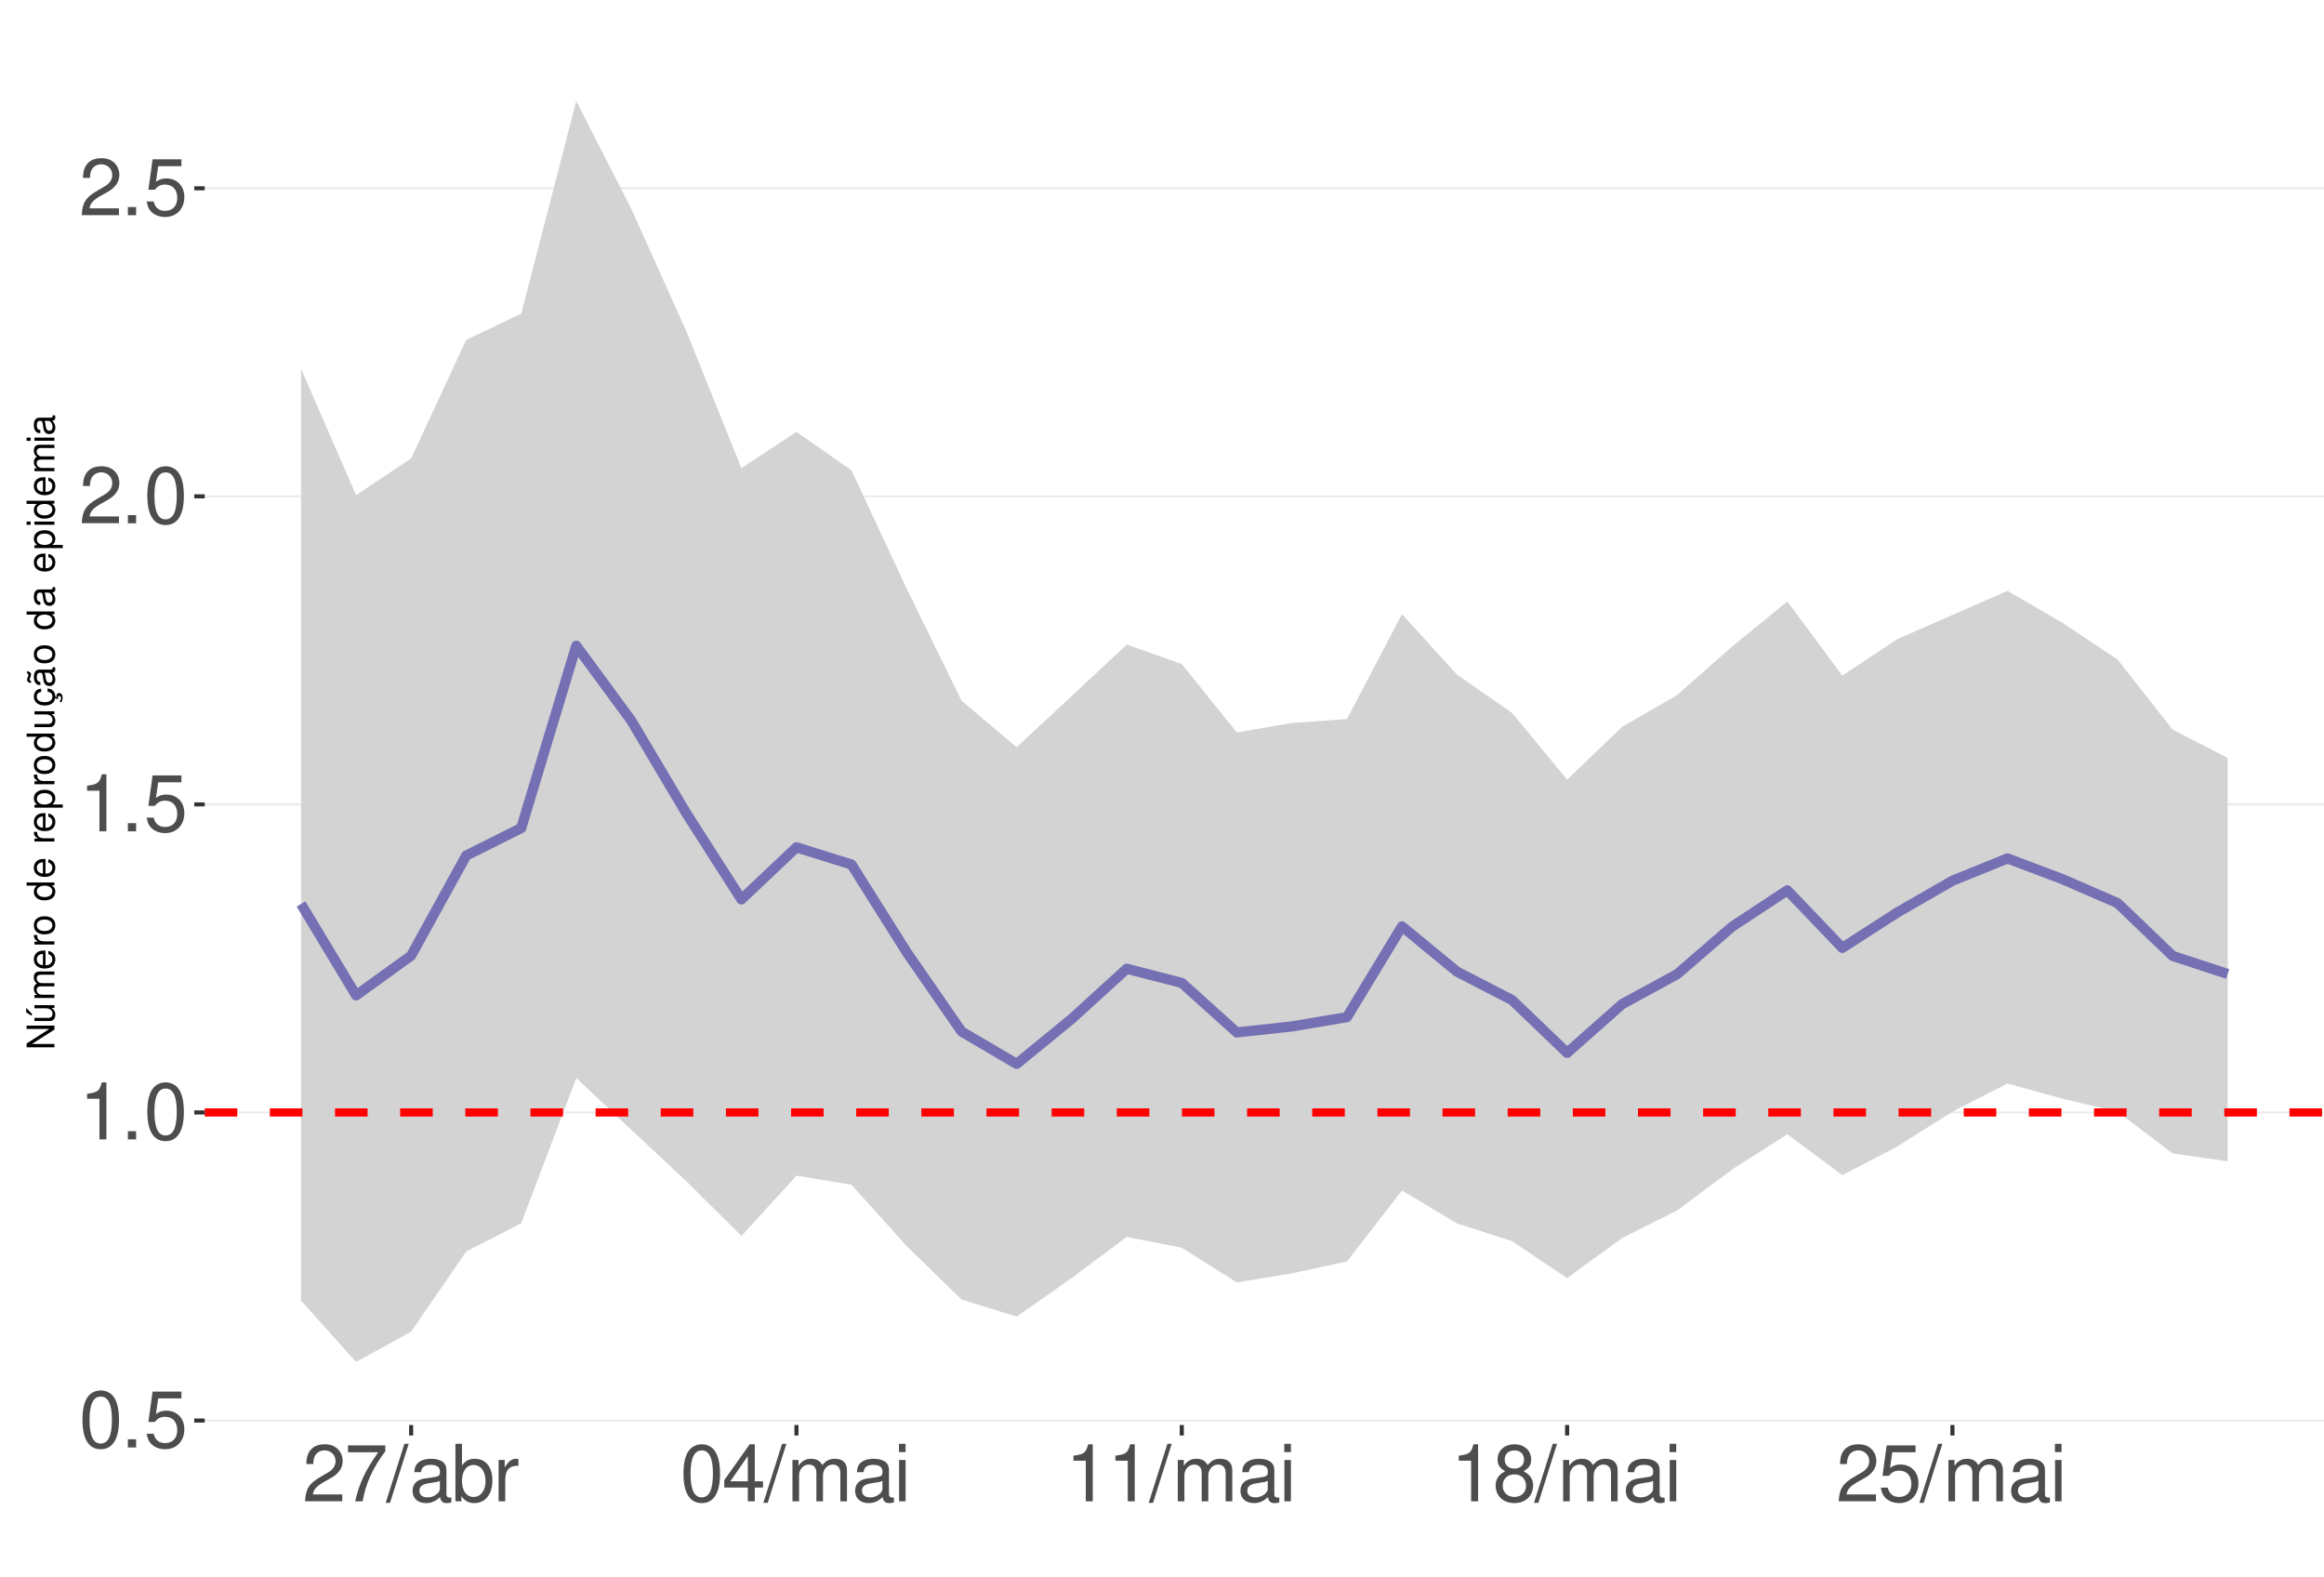
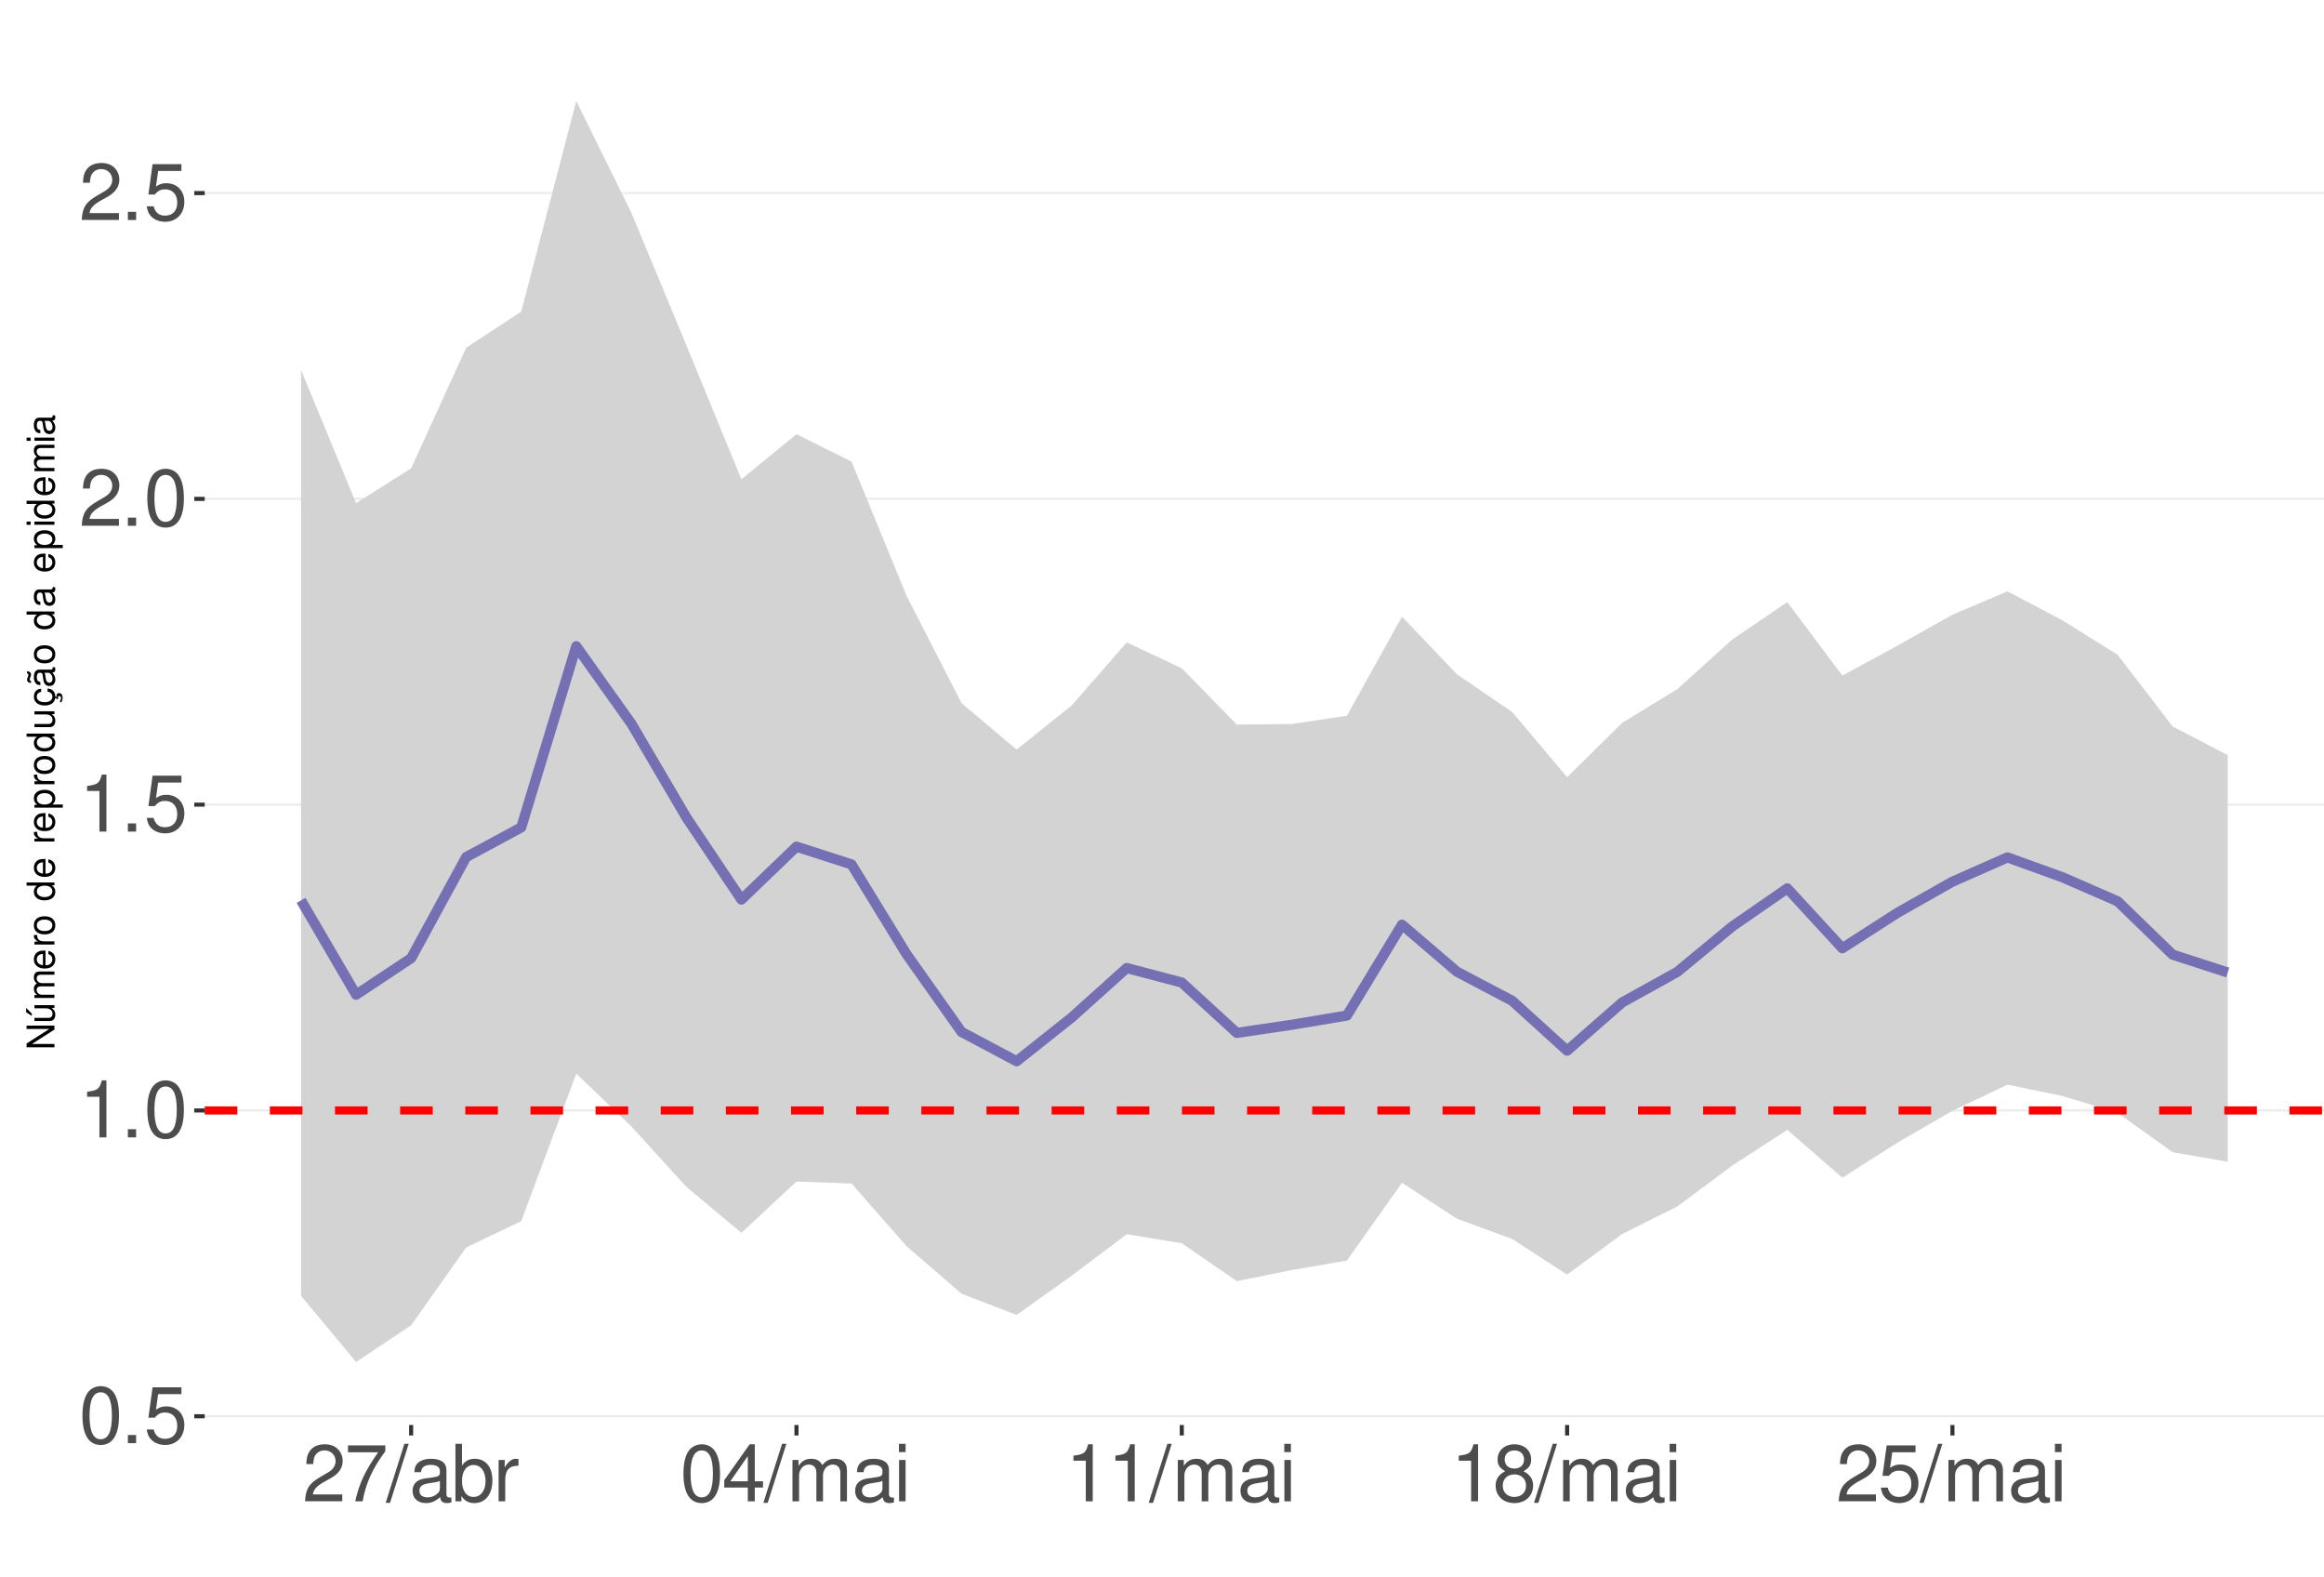
<svg xmlns="http://www.w3.org/2000/svg" xmlns:xlink="http://www.w3.org/1999/xlink" width="609pt" height="413pt" viewBox="0 0 609 413" version="1.1">
  <defs>
    <g>
      <symbol overflow="visible" id="glyph0-0">
        <path style="stroke:none;" d="" />
      </symbol>
      <symbol overflow="visible" id="glyph0-1">
        <path style="stroke:none;" d="M 5.688 -14.938 C 4.312 -14.938 3.078 -14.312 2.312 -13.297 C 1.359 -11.984 0.891 -10 0.891 -7.234 C 0.891 -2.188 2.547 0.469 5.688 0.469 C 8.781 0.469 10.469 -2.188 10.469 -7.109 C 10.469 -10 10.016 -11.938 9.047 -13.297 C 8.281 -14.328 7.062 -14.938 5.688 -14.938 Z M 5.688 -13.328 C 7.641 -13.328 8.609 -11.312 8.609 -7.266 C 8.609 -3.016 7.656 -1.031 5.641 -1.031 C 3.719 -1.031 2.75 -3.094 2.75 -7.203 C 2.75 -11.312 3.719 -13.328 5.688 -13.328 Z M 5.688 -13.328 " />
      </symbol>
      <symbol overflow="visible" id="glyph0-2">
        <path style="stroke:none;" d="M 3.953 -2.141 L 1.797 -2.141 L 1.797 0 L 3.953 0 Z M 3.953 -2.141 " />
      </symbol>
      <symbol overflow="visible" id="glyph0-3">
        <path style="stroke:none;" d="M 9.828 -14.641 L 2.266 -14.641 L 1.172 -6.672 L 2.844 -6.672 C 3.703 -7.688 4.406 -8.031 5.562 -8.031 C 7.516 -8.031 8.734 -6.688 8.734 -4.531 C 8.734 -2.422 7.516 -1.141 5.531 -1.141 C 3.953 -1.141 2.969 -1.938 2.547 -3.594 L 0.719 -3.594 C 0.969 -2.391 1.172 -1.812 1.609 -1.281 C 2.438 -0.172 3.922 0.469 5.578 0.469 C 8.531 0.469 10.594 -1.672 10.594 -4.766 C 10.594 -7.656 8.672 -9.641 5.859 -9.641 C 4.828 -9.641 4 -9.375 3.156 -8.766 L 3.734 -12.844 L 9.828 -12.844 Z M 9.828 -14.641 " />
      </symbol>
      <symbol overflow="visible" id="glyph0-4">
        <path style="stroke:none;" d="M 5.344 -10.641 L 5.344 0 L 7.172 0 L 7.172 -14.938 L 5.969 -14.938 C 5.328 -12.641 4.922 -12.328 2.109 -11.953 L 2.109 -10.641 Z M 5.344 -10.641 " />
      </symbol>
      <symbol overflow="visible" id="glyph0-5">
        <path style="stroke:none;" d="M 10.453 -1.797 L 2.75 -1.797 C 2.938 -3.031 3.594 -3.828 5.391 -4.922 L 7.453 -6.078 C 9.5 -7.203 10.562 -8.734 10.562 -10.578 C 10.562 -11.812 10.062 -12.969 9.188 -13.781 C 8.328 -14.562 7.25 -14.938 5.859 -14.938 C 4 -14.938 2.625 -14.281 1.812 -13 C 1.297 -12.203 1.078 -11.281 1.031 -9.766 L 2.844 -9.766 C 2.906 -10.781 3.031 -11.375 3.281 -11.875 C 3.766 -12.781 4.703 -13.344 5.797 -13.344 C 7.453 -13.344 8.703 -12.141 8.703 -10.531 C 8.703 -9.344 8.016 -8.297 6.719 -7.562 L 4.812 -6.438 C 1.75 -4.688 0.875 -3.281 0.703 -0.016 L 10.453 -0.016 Z M 10.453 -1.797 " />
      </symbol>
      <symbol overflow="visible" id="glyph0-6">
        <path style="stroke:none;" d="M 10.734 -14.641 L 0.953 -14.641 L 0.953 -12.844 L 8.859 -12.844 C 5.375 -7.875 3.953 -4.812 2.844 0 L 4.797 0 C 5.594 -4.688 7.438 -8.719 10.734 -13.109 Z M 10.734 -14.641 " />
      </symbol>
      <symbol overflow="visible" id="glyph0-7">
        <path style="stroke:none;" d="M 4.734 -15.062 L -0.172 0.406 L 0.969 0.406 L 5.859 -15.062 Z M 4.734 -15.062 " />
      </symbol>
      <symbol overflow="visible" id="glyph0-8">
        <path style="stroke:none;" d="M 11.047 -1.016 C 10.859 -0.969 10.781 -0.969 10.672 -0.969 C 10.078 -0.969 9.75 -1.281 9.75 -1.812 L 9.75 -8.188 C 9.75 -10.094 8.344 -11.141 5.688 -11.141 C 4.094 -11.141 2.828 -10.672 2.094 -9.875 C 1.594 -9.312 1.391 -8.703 1.344 -7.625 L 3.078 -7.625 C 3.219 -8.938 4 -9.547 5.625 -9.547 C 7.188 -9.547 8.031 -8.969 8.031 -7.938 L 8.031 -7.484 C 8.016 -6.734 7.641 -6.469 6.234 -6.281 C 3.797 -5.969 3.422 -5.891 2.766 -5.625 C 1.516 -5.078 0.875 -4.125 0.875 -2.734 C 0.875 -0.766 2.234 0.469 4.422 0.469 C 5.781 0.469 6.875 0 8.094 -1.109 C 8.219 0 8.766 0.469 9.875 0.469 C 10.25 0.469 10.469 0.438 11.047 0.297 Z M 8.031 -3.406 C 8.031 -2.828 7.875 -2.484 7.359 -2 C 6.656 -1.359 5.797 -1.031 4.797 -1.031 C 3.453 -1.031 2.672 -1.672 2.672 -2.766 C 2.672 -3.906 3.406 -4.484 5.266 -4.75 C 7.109 -5 7.453 -5.078 8.031 -5.344 Z M 8.031 -3.406 " />
      </symbol>
      <symbol overflow="visible" id="glyph0-9">
        <path style="stroke:none;" d="M 1.109 -15.062 L 1.109 0 L 2.672 0 L 2.672 -1.391 C 3.484 -0.125 4.578 0.469 6.094 0.469 C 8.938 0.469 10.797 -1.859 10.797 -5.453 C 10.797 -8.969 9.047 -11.141 6.172 -11.141 C 4.688 -11.141 3.641 -10.578 2.828 -9.359 L 2.828 -15.062 Z M 5.844 -9.516 C 7.766 -9.516 9 -7.844 9 -5.266 C 9 -2.812 7.719 -1.141 5.844 -1.141 C 4 -1.141 2.828 -2.781 2.828 -5.328 C 2.828 -7.875 4 -9.516 5.844 -9.516 Z M 5.844 -9.516 " />
      </symbol>
      <symbol overflow="visible" id="glyph0-10">
        <path style="stroke:none;" d="M 1.422 -10.828 L 1.422 0 L 3.156 0 L 3.156 -5.625 C 3.188 -8.219 4.25 -9.375 6.625 -9.312 L 6.625 -11.078 C 6.344 -11.109 6.172 -11.141 5.969 -11.141 C 4.859 -11.141 4 -10.469 3.016 -8.859 L 3.016 -10.828 Z M 1.422 -10.828 " />
      </symbol>
      <symbol overflow="visible" id="glyph0-11">
        <path style="stroke:none;" d="M 6.75 -3.609 L 6.75 0 L 8.578 0 L 8.578 -3.609 L 10.734 -3.609 L 10.734 -5.25 L 8.578 -5.25 L 8.578 -14.938 L 7.234 -14.938 L 0.578 -5.531 L 0.578 -3.609 Z M 6.75 -5.25 L 2.172 -5.25 L 6.75 -11.844 Z M 6.75 -5.25 " />
      </symbol>
      <symbol overflow="visible" id="glyph0-12">
        <path style="stroke:none;" d="M 1.453 -10.828 L 1.453 0 L 3.188 0 L 3.188 -6.797 C 3.188 -8.359 4.312 -9.625 5.719 -9.625 C 7 -9.625 7.719 -8.844 7.719 -7.453 L 7.719 0 L 9.453 0 L 9.453 -6.797 C 9.453 -8.359 10.594 -9.625 12 -9.625 C 13.266 -9.625 14 -8.812 14 -7.453 L 14 0 L 15.734 0 L 15.734 -8.125 C 15.734 -10.062 14.625 -11.141 12.594 -11.141 C 11.156 -11.141 10.281 -10.703 9.281 -9.484 C 8.641 -10.641 7.766 -11.141 6.359 -11.141 C 4.922 -11.141 3.953 -10.594 3.031 -9.297 L 3.031 -10.828 Z M 1.453 -10.828 " />
      </symbol>
      <symbol overflow="visible" id="glyph0-13">
        <path style="stroke:none;" d="M 3.094 -10.828 L 1.391 -10.828 L 1.391 0 L 3.094 0 Z M 3.094 -15.062 L 1.359 -15.062 L 1.359 -12.891 L 3.094 -12.891 Z M 3.094 -15.062 " />
      </symbol>
      <symbol overflow="visible" id="glyph0-14">
        <path style="stroke:none;" d="M 8.078 -7.875 C 9.609 -8.797 10.078 -9.547 10.078 -10.953 C 10.078 -13.297 8.281 -14.938 5.688 -14.938 C 3.094 -14.938 1.281 -13.297 1.281 -10.969 C 1.281 -9.547 1.75 -8.812 3.266 -7.875 C 1.594 -7.016 0.766 -5.797 0.766 -4.156 C 0.766 -1.422 2.766 0.469 5.688 0.469 C 8.578 0.469 10.594 -1.422 10.594 -4.156 C 10.594 -5.797 9.766 -7.016 8.078 -7.875 Z M 5.688 -13.328 C 7.234 -13.328 8.219 -12.391 8.219 -10.906 C 8.219 -9.5 7.203 -8.578 5.688 -8.578 C 4.125 -8.578 3.141 -9.5 3.141 -10.953 C 3.141 -12.391 4.125 -13.328 5.688 -13.328 Z M 5.688 -7.047 C 7.5 -7.047 8.734 -5.844 8.734 -4.109 C 8.734 -2.312 7.516 -1.141 5.641 -1.141 C 3.859 -1.141 2.625 -2.359 2.625 -4.094 C 2.625 -5.859 3.844 -7.047 5.688 -7.047 Z M 5.688 -7.047 " />
      </symbol>
      <symbol overflow="visible" id="glyph1-0">
        <path style="stroke:none;" d="" />
      </symbol>
      <symbol overflow="visible" id="glyph1-1">
        <path style="stroke:none;" d="M -7.297 -6.453 L -7.297 -5.578 L -1.328 -5.578 L -7.297 -1.766 L -7.297 -0.766 L 0 -0.766 L 0 -1.641 L -5.906 -1.641 L 0 -5.406 L 0 -6.453 Z M -7.297 -6.453 " />
      </symbol>
      <symbol overflow="visible" id="glyph1-2">
        <path style="stroke:none;" d="M 0 -4.812 L -5.234 -4.812 L -5.234 -3.984 L -2.266 -3.984 C -1.203 -3.984 -0.5 -3.438 -0.5 -2.562 C -0.5 -1.906 -0.906 -1.484 -1.531 -1.484 L -5.234 -1.484 L -5.234 -0.656 L -1.203 -0.656 C -0.328 -0.656 0.234 -1.297 0.234 -2.312 C 0.234 -3.094 -0.047 -3.578 -0.734 -4.062 L 0 -4.062 Z M -7.406 -2.953 L -5.922 -2 L -5.922 -2.594 L -7.406 -4.094 Z M -7.406 -2.953 " />
      </symbol>
      <symbol overflow="visible" id="glyph1-3">
        <path style="stroke:none;" d="M -5.234 -0.703 L 0 -0.703 L 0 -1.547 L -3.297 -1.547 C -4.047 -1.547 -4.656 -2.094 -4.656 -2.766 C -4.656 -3.391 -4.281 -3.734 -3.609 -3.734 L 0 -3.734 L 0 -4.578 L -3.297 -4.578 C -4.047 -4.578 -4.656 -5.125 -4.656 -5.812 C -4.656 -6.422 -4.266 -6.781 -3.609 -6.781 L 0 -6.781 L 0 -7.625 L -3.938 -7.625 C -4.875 -7.625 -5.391 -7.078 -5.391 -6.094 C -5.391 -5.406 -5.188 -4.984 -4.594 -4.484 C -5.156 -4.188 -5.391 -3.766 -5.391 -3.078 C -5.391 -2.375 -5.125 -1.906 -4.5 -1.469 L -5.234 -1.469 Z M -5.234 -0.703 " />
      </symbol>
      <symbol overflow="visible" id="glyph1-4">
        <path style="stroke:none;" d="M -2.344 -5.125 C -3.141 -5.125 -3.625 -5.062 -4.016 -4.922 C -4.875 -4.578 -5.391 -3.781 -5.391 -2.797 C -5.391 -1.344 -4.281 -0.406 -2.547 -0.406 C -0.812 -0.406 0.234 -1.297 0.234 -2.781 C 0.234 -3.984 -0.453 -4.812 -1.594 -5.016 L -1.594 -4.188 C -0.906 -3.953 -0.547 -3.484 -0.547 -2.812 C -0.547 -2.281 -0.781 -1.828 -1.219 -1.547 C -1.516 -1.344 -1.812 -1.281 -2.344 -1.266 Z M -3.016 -1.297 C -3.984 -1.359 -4.625 -1.953 -4.625 -2.797 C -4.625 -3.641 -3.953 -4.234 -3.016 -4.234 Z M -3.016 -1.297 " />
      </symbol>
      <symbol overflow="visible" id="glyph1-5">
        <path style="stroke:none;" d="M -5.234 -0.688 L 0 -0.688 L 0 -1.531 L -2.719 -1.531 C -3.984 -1.547 -4.547 -2.062 -4.516 -3.203 L -5.359 -3.203 C -5.375 -3.062 -5.391 -2.984 -5.391 -2.891 C -5.391 -2.344 -5.062 -1.938 -4.297 -1.453 L -5.234 -1.453 Z M -5.234 -0.688 " />
      </symbol>
      <symbol overflow="visible" id="glyph1-6">
        <path style="stroke:none;" d="M -5.391 -2.719 C -5.391 -1.234 -4.344 -0.359 -2.578 -0.359 C -0.812 -0.359 0.234 -1.234 0.234 -2.734 C 0.234 -4.203 -0.812 -5.094 -2.547 -5.094 C -4.359 -5.094 -5.391 -4.234 -5.391 -2.719 Z M -4.625 -2.734 C -4.625 -3.672 -3.844 -4.234 -2.547 -4.234 C -1.312 -4.234 -0.547 -3.656 -0.547 -2.734 C -0.547 -1.797 -1.312 -1.234 -2.578 -1.234 C -3.844 -1.234 -4.625 -1.797 -4.625 -2.734 Z M -4.625 -2.734 " />
      </symbol>
      <symbol overflow="visible" id="glyph1-7">
        <path style="stroke:none;" d="" />
      </symbol>
      <symbol overflow="visible" id="glyph1-8">
        <path style="stroke:none;" d="M -7.297 -4.953 L -7.297 -4.125 L -4.578 -4.125 C -5.109 -3.766 -5.391 -3.203 -5.391 -2.516 C -5.391 -1.156 -4.297 -0.266 -2.625 -0.266 C -0.859 -0.266 0.234 -1.125 0.234 -2.547 C 0.234 -3.266 -0.047 -3.766 -0.688 -4.203 L 0 -4.203 L 0 -4.953 Z M -4.609 -2.656 C -4.609 -3.547 -3.812 -4.125 -2.562 -4.125 C -1.344 -4.125 -0.547 -3.547 -0.547 -2.656 C -0.547 -1.734 -1.359 -1.125 -2.578 -1.125 C -3.797 -1.125 -4.609 -1.734 -4.609 -2.656 Z M -4.609 -2.656 " />
      </symbol>
      <symbol overflow="visible" id="glyph1-9">
        <path style="stroke:none;" d="M 2.188 -0.547 L 2.188 -1.375 L -0.547 -1.375 C -0.016 -1.812 0.234 -2.312 0.234 -2.984 C 0.234 -4.344 -0.859 -5.234 -2.531 -5.234 C -4.297 -5.234 -5.391 -4.375 -5.391 -2.984 C -5.391 -2.266 -5.062 -1.703 -4.453 -1.312 L -5.234 -1.312 L -5.234 -0.547 Z M -4.609 -2.844 C -4.609 -3.766 -3.797 -4.359 -2.547 -4.359 C -1.359 -4.359 -0.547 -3.75 -0.547 -2.844 C -0.547 -1.953 -1.344 -1.375 -2.578 -1.375 C -3.812 -1.375 -4.609 -1.953 -4.609 -2.844 Z M -4.609 -2.844 " />
      </symbol>
      <symbol overflow="visible" id="glyph1-10">
        <path style="stroke:none;" d="M 0 -4.812 L -5.234 -4.812 L -5.234 -3.984 L -2.266 -3.984 C -1.203 -3.984 -0.5 -3.438 -0.5 -2.562 C -0.5 -1.906 -0.906 -1.484 -1.531 -1.484 L -5.234 -1.484 L -5.234 -0.656 L -1.203 -0.656 C -0.328 -0.656 0.234 -1.297 0.234 -2.312 C 0.234 -3.094 -0.047 -3.578 -0.734 -4.062 L 0 -4.062 Z M 0 -4.812 " />
      </symbol>
      <symbol overflow="visible" id="glyph1-11">
        <path style="stroke:none;" d="M 0.234 -2.641 C 0.234 -3.875 -0.547 -4.703 -1.797 -4.766 L -1.797 -3.938 C -0.953 -3.797 -0.531 -3.359 -0.531 -2.656 C -0.531 -1.734 -1.281 -1.188 -2.516 -1.188 C -3.844 -1.188 -4.625 -1.719 -4.625 -2.625 C -4.625 -3.328 -4.203 -3.766 -3.484 -3.875 L -3.484 -4.703 C -3.984 -4.672 -4.312 -4.562 -4.609 -4.359 C -5.094 -4 -5.391 -3.375 -5.391 -2.641 C -5.391 -1.219 -4.266 -0.312 -2.531 -0.312 C -1.469 -0.312 -0.625 -0.672 -0.156 -1.312 C 0.047 -1.594 0.125 -1.812 0.203 -2.25 L 0.922 -1.938 L 0.984 -2.062 C 0.938 -2.188 0.906 -2.25 0.906 -2.375 C 0.906 -2.656 1.047 -2.828 1.281 -2.828 C 1.547 -2.828 1.734 -2.594 1.734 -2.297 C 1.734 -2.031 1.672 -1.844 1.438 -1.406 L 1.406 -1.312 L 1.812 -1.094 C 2.078 -1.75 2.141 -1.953 2.141 -2.344 C 2.141 -3.109 1.781 -3.578 1.203 -3.578 C 0.781 -3.578 0.547 -3.297 0.547 -2.797 C 0.547 -2.703 0.547 -2.641 0.562 -2.516 Z M 0.234 -2.641 " />
      </symbol>
      <symbol overflow="visible" id="glyph1-12">
        <path style="stroke:none;" d="M -0.484 -5.344 C -0.469 -5.266 -0.469 -5.219 -0.469 -5.172 C -0.469 -4.875 -0.625 -4.719 -0.875 -4.719 L -3.953 -4.719 C -4.891 -4.719 -5.391 -4.047 -5.391 -2.75 C -5.391 -1.984 -5.172 -1.375 -4.781 -1.016 C -4.516 -0.766 -4.203 -0.672 -3.688 -0.656 L -3.688 -1.484 C -4.328 -1.562 -4.625 -1.938 -4.625 -2.719 C -4.625 -3.484 -4.344 -3.891 -3.844 -3.891 L -3.625 -3.891 C -3.266 -3.875 -3.125 -3.703 -3.047 -3.016 C -2.891 -1.844 -2.844 -1.656 -2.719 -1.344 C -2.453 -0.734 -2 -0.422 -1.312 -0.422 C -0.375 -0.422 0.234 -1.078 0.234 -2.141 C 0.234 -2.797 0 -3.328 -0.547 -3.922 C 0 -3.984 0.234 -4.234 0.234 -4.781 C 0.234 -4.953 0.203 -5.062 0.141 -5.344 Z M -1.656 -3.891 C -1.375 -3.891 -1.203 -3.812 -0.969 -3.562 C -0.656 -3.219 -0.5 -2.812 -0.5 -2.312 C -0.5 -1.672 -0.812 -1.297 -1.344 -1.297 C -1.891 -1.297 -2.172 -1.656 -2.297 -2.547 C -2.422 -3.438 -2.453 -3.609 -2.594 -3.891 Z M -7.172 -3.75 C -6.922 -3.672 -6.812 -3.547 -6.812 -3.375 C -6.812 -3.25 -6.875 -2.984 -6.984 -2.734 C -7.156 -2.312 -7.172 -2.25 -7.172 -2.047 C -7.172 -1.594 -6.797 -1.297 -6.141 -1.188 L -6.141 -1.766 C -6.375 -1.812 -6.5 -1.938 -6.5 -2.094 C -6.5 -2.203 -6.469 -2.344 -6.375 -2.578 C -6.156 -3.156 -6.125 -3.234 -6.125 -3.438 C -6.125 -3.922 -6.484 -4.219 -7.172 -4.312 Z M -7.172 -3.75 " />
      </symbol>
      <symbol overflow="visible" id="glyph1-13">
        <path style="stroke:none;" d="M -0.484 -5.344 C -0.469 -5.266 -0.469 -5.219 -0.469 -5.172 C -0.469 -4.875 -0.625 -4.719 -0.875 -4.719 L -3.953 -4.719 C -4.891 -4.719 -5.391 -4.047 -5.391 -2.75 C -5.391 -1.984 -5.172 -1.375 -4.781 -1.016 C -4.516 -0.766 -4.203 -0.672 -3.688 -0.656 L -3.688 -1.484 C -4.328 -1.562 -4.625 -1.938 -4.625 -2.719 C -4.625 -3.484 -4.344 -3.891 -3.844 -3.891 L -3.625 -3.891 C -3.266 -3.875 -3.125 -3.703 -3.047 -3.016 C -2.891 -1.844 -2.844 -1.656 -2.719 -1.344 C -2.453 -0.734 -2 -0.422 -1.312 -0.422 C -0.375 -0.422 0.234 -1.078 0.234 -2.141 C 0.234 -2.797 0 -3.328 -0.547 -3.922 C 0 -3.984 0.234 -4.234 0.234 -4.781 C 0.234 -4.953 0.203 -5.062 0.141 -5.344 Z M -1.656 -3.891 C -1.375 -3.891 -1.203 -3.812 -0.969 -3.562 C -0.656 -3.219 -0.5 -2.812 -0.5 -2.312 C -0.5 -1.672 -0.812 -1.297 -1.344 -1.297 C -1.891 -1.297 -2.172 -1.656 -2.297 -2.547 C -2.422 -3.438 -2.453 -3.609 -2.594 -3.891 Z M -1.656 -3.891 " />
      </symbol>
      <symbol overflow="visible" id="glyph1-14">
        <path style="stroke:none;" d="M -5.234 -1.5 L -5.234 -0.672 L 0 -0.672 L 0 -1.5 Z M -7.297 -1.5 L -7.297 -0.656 L -6.234 -0.656 L -6.234 -1.5 Z M -7.297 -1.5 " />
      </symbol>
    </g>
    <clipPath id="clip1">
      <path d="M 53.645 9.961 L 609 9.961 L 609 373.328 L 53.645 373.328 Z M 53.645 9.961 " />
    </clipPath>
    <clipPath id="clip2">
-       <path d="M 53.645 371 L 609 371 L 609 373 L 53.645 373 Z M 53.645 371 " />
+       <path d="M 53.645 370 L 609 370 L 609 372 L 53.645 372 Z M 53.645 370 " />
    </clipPath>
    <clipPath id="clip3">
-       <path d="M 53.645 291 L 609 291 L 609 292 L 53.645 292 Z M 53.645 291 " />
+       <path d="M 53.645 290 L 609 290 L 609 292 L 53.645 292 Z M 53.645 290 " />
    </clipPath>
    <clipPath id="clip4">
      <path d="M 53.645 210 L 609 210 L 609 212 L 53.645 212 Z M 53.645 210 " />
    </clipPath>
    <clipPath id="clip5">
-       <path d="M 53.645 129 L 609 129 L 609 131 L 53.645 131 Z M 53.645 129 " />
+       <path d="M 53.645 130 L 609 130 L 609 131 L 53.645 131 Z M 53.645 130 " />
    </clipPath>
    <clipPath id="clip6">
-       <path d="M 53.645 49 L 609 49 L 609 50 L 53.645 50 Z M 53.645 49 " />
+       <path d="M 53.645 50 L 609 50 L 609 51 L 53.645 51 Z M 53.645 50 " />
    </clipPath>
    <clipPath id="clip7">
-       <path d="M 53.645 290 L 609 290 L 609 293 L 53.645 293 Z M 53.645 290 " />
+       <path d="M 53.645 289 L 609 289 L 609 292 L 53.645 292 Z M 53.645 289 " />
    </clipPath>
  </defs>
  <g id="surface73">
    <rect x="0" y="0" width="609" height="413" style="fill:rgb(100%,100%,100%);fill-opacity:1;stroke:none;" />
    <rect x="0" y="0" width="609" height="413" style="fill:rgb(100%,100%,100%);fill-opacity:1;stroke:none;" />
    <path style="fill:none;stroke-width:1.067;stroke-linecap:round;stroke-linejoin:round;stroke:rgb(100%,100%,100%);stroke-opacity:1;stroke-miterlimit:10;" d="M 0 413 L 609 413 L 609 0 L 0 0 Z M 0 413 " />
    <g clip-path="url(#clip1)" clip-rule="nonzero">
      <path style=" stroke:none;fill-rule:nonzero;fill:rgb(100%,100%,100%);fill-opacity:1;" d="M 53.645 373.328 L 609 373.328 L 609 9.961 L 53.645 9.961 Z M 53.645 373.328 " />
    </g>
    <g clip-path="url(#clip2)" clip-rule="nonzero">
-       <path style="fill:none;stroke-width:0.533;stroke-linecap:butt;stroke-linejoin:round;stroke:rgb(92.157%,92.157%,92.157%);stroke-opacity:1;stroke-miterlimit:10;" d="M 53.645 372.152 L 609 372.152 " />
+       <path style="fill:none;stroke-width:0.533;stroke-linecap:butt;stroke-linejoin:round;stroke:rgb(92.157%,92.157%,92.157%);stroke-opacity:1;stroke-miterlimit:10;" d="M 53.645 371.031 L 609 371.031 " />
    </g>
    <g clip-path="url(#clip3)" clip-rule="nonzero">
-       <path style="fill:none;stroke-width:0.533;stroke-linecap:butt;stroke-linejoin:round;stroke:rgb(92.157%,92.157%,92.157%);stroke-opacity:1;stroke-miterlimit:10;" d="M 53.645 291.445 L 609 291.445 " />
+       <path style="fill:none;stroke-width:0.533;stroke-linecap:butt;stroke-linejoin:round;stroke:rgb(92.157%,92.157%,92.157%);stroke-opacity:1;stroke-miterlimit:10;" d="M 53.645 290.918 L 609 290.918 " />
    </g>
    <g clip-path="url(#clip4)" clip-rule="nonzero">
-       <path style="fill:none;stroke-width:0.533;stroke-linecap:butt;stroke-linejoin:round;stroke:rgb(92.157%,92.157%,92.157%);stroke-opacity:1;stroke-miterlimit:10;" d="M 53.645 210.738 L 609 210.738 " />
+       <path style="fill:none;stroke-width:0.533;stroke-linecap:butt;stroke-linejoin:round;stroke:rgb(92.157%,92.157%,92.157%);stroke-opacity:1;stroke-miterlimit:10;" d="M 53.645 210.805 L 609 210.805 " />
    </g>
    <g clip-path="url(#clip5)" clip-rule="nonzero">
-       <path style="fill:none;stroke-width:0.533;stroke-linecap:butt;stroke-linejoin:round;stroke:rgb(92.157%,92.157%,92.157%);stroke-opacity:1;stroke-miterlimit:10;" d="M 53.645 130.035 L 609 130.035 " />
+       <path style="fill:none;stroke-width:0.533;stroke-linecap:butt;stroke-linejoin:round;stroke:rgb(92.157%,92.157%,92.157%);stroke-opacity:1;stroke-miterlimit:10;" d="M 53.645 130.695 L 609 130.695 " />
    </g>
    <g clip-path="url(#clip6)" clip-rule="nonzero">
-       <path style="fill:none;stroke-width:0.533;stroke-linecap:butt;stroke-linejoin:round;stroke:rgb(92.157%,92.157%,92.157%);stroke-opacity:1;stroke-miterlimit:10;" d="M 53.645 49.328 L 609 49.328 " />
-     </g>
-     <path style=" stroke:none;fill-rule:nonzero;fill:rgb(82.745%,82.745%,82.745%);fill-opacity:1;" d="M 78.887 96.594 L 93.312 129.715 L 107.738 120.098 L 122.164 89.039 L 136.586 82.168 L 151.012 26.48 L 165.438 54.723 L 179.863 86.812 L 194.285 122.633 L 208.711 113.152 L 223.137 123.211 L 237.562 154.16 L 251.984 183.586 L 266.41 195.742 L 280.836 182.34 L 295.262 168.863 L 309.684 173.984 L 324.109 191.875 L 338.535 189.414 L 352.961 188.379 L 367.383 160.891 L 381.809 176.746 L 396.234 186.766 L 410.66 204.262 L 425.082 190.414 L 439.508 182.062 L 453.934 169.352 L 468.359 157.574 L 482.781 176.992 L 497.207 167.43 L 511.633 161.117 L 526.059 154.781 L 540.48 163.176 L 554.906 172.797 L 569.332 191.137 L 583.758 198.574 L 583.758 304.246 L 569.332 302.18 L 554.906 291.246 L 540.48 287.844 L 526.059 283.859 L 511.633 291.238 L 497.207 300.344 L 482.781 307.867 L 468.359 297.172 L 453.934 306.359 L 439.508 317.098 L 425.082 324.332 L 410.66 334.828 L 396.234 325.156 L 381.809 320.508 L 367.383 311.887 L 352.961 330.48 L 338.535 333.602 L 324.109 335.969 L 309.684 326.891 L 295.262 324.035 L 280.836 334.82 L 266.41 344.926 L 251.984 340.461 L 237.562 326.426 L 223.137 310.391 L 208.711 308 L 194.285 323.805 L 179.863 309.477 L 165.438 295.992 L 151.012 282.414 L 136.586 320.477 L 122.164 327.879 L 107.738 348.867 L 93.312 356.812 L 78.887 340.75 Z M 78.887 96.594 " />
-     <path style="fill:none;stroke-width:2.667;stroke-linecap:butt;stroke-linejoin:round;stroke:rgb(45.882%,43.922%,70.196%);stroke-opacity:1;stroke-miterlimit:10;" d="M 78.887 236.832 L 93.312 260.77 L 107.738 250.359 L 122.164 224.148 L 136.586 216.93 L 151.012 169.172 L 165.438 188.809 L 179.863 213.082 L 194.285 235.633 L 208.711 221.98 L 223.137 226.492 L 237.562 249.414 L 251.984 270.25 L 266.41 278.719 L 280.836 266.93 L 295.262 253.789 L 309.684 257.508 L 324.109 270.48 L 338.535 268.91 L 352.961 266.473 L 367.383 242.699 L 381.809 254.562 L 396.234 261.992 L 410.66 275.828 L 425.082 263.066 L 439.508 255.211 L 453.934 242.746 L 468.359 233.254 L 482.781 248.328 L 497.207 239.039 L 511.633 230.738 L 526.059 224.891 L 540.48 230.324 L 554.906 236.594 L 569.332 250.426 L 583.758 255.168 " />
+       <path style="fill:none;stroke-width:0.533;stroke-linecap:butt;stroke-linejoin:round;stroke:rgb(92.157%,92.157%,92.157%);stroke-opacity:1;stroke-miterlimit:10;" d="M 53.645 50.582 L 609 50.582 " />
+     </g>
+     <path style=" stroke:none;fill-rule:nonzero;fill:rgb(82.745%,82.745%,82.745%);fill-opacity:1;" d="M 78.887 96.926 L 93.312 131.824 L 107.738 122.691 L 122.164 91.098 L 136.586 81.637 L 151.012 26.48 L 165.438 55.715 L 179.863 90.453 L 194.285 125.574 L 208.711 113.742 L 223.137 120.93 L 237.562 156.086 L 251.984 184.23 L 266.41 196.387 L 280.836 184.809 L 295.262 168.301 L 309.684 175.078 L 324.109 189.836 L 338.535 189.676 L 352.961 187.508 L 367.383 161.539 L 381.809 176.672 L 396.234 186.508 L 410.66 203.605 L 425.082 189.375 L 439.508 180.566 L 453.934 167.531 L 468.359 157.734 L 482.781 176.977 L 497.207 169.16 L 511.633 161.035 L 526.059 154.918 L 540.48 162.527 L 554.906 171.535 L 569.332 190.32 L 583.758 197.828 L 583.758 304.355 L 569.332 301.859 L 554.906 291.523 L 540.48 287.141 L 526.059 284.16 L 511.633 291.023 L 497.207 299.355 L 482.781 308.547 L 468.359 296.004 L 453.934 305.359 L 439.508 316.086 L 425.082 323.293 L 410.66 333.922 L 396.234 324.574 L 381.809 319.297 L 367.383 309.855 L 352.961 330.242 L 338.535 332.727 L 324.109 335.637 L 309.684 325.707 L 295.262 323.34 L 280.836 334.207 L 266.41 344.48 L 251.984 338.949 L 237.562 326.48 L 223.137 310.059 L 208.711 309.547 L 194.285 322.98 L 179.863 310.93 L 165.438 295.105 L 151.012 281.262 L 136.586 319.914 L 122.164 326.809 L 107.738 347.199 L 93.312 356.812 L 78.887 339.492 Z M 78.887 96.926 " />
+     <path style="fill:none;stroke-width:2.667;stroke-linecap:butt;stroke-linejoin:round;stroke:rgb(45.882%,43.922%,70.196%);stroke-opacity:1;stroke-miterlimit:10;" d="M 78.887 235.887 L 93.312 260.594 L 107.738 251.035 L 122.164 224.543 L 136.586 216.766 L 151.012 169.301 L 165.438 189.574 L 179.863 214.152 L 194.285 235.68 L 208.711 221.805 L 223.137 226.457 L 237.562 249.992 L 251.984 270.367 L 266.41 278.023 L 280.836 266.574 L 295.262 253.602 L 309.684 257.406 L 324.109 270.602 L 338.535 268.469 L 352.961 266.055 L 367.383 242.254 L 381.809 254.586 L 396.234 262.168 L 410.66 275.254 L 425.082 262.629 L 439.508 254.637 L 453.934 242.715 L 468.359 232.742 L 482.781 248.422 L 497.207 239.152 L 511.633 230.988 L 526.059 224.625 L 540.48 229.836 L 554.906 236.117 L 569.332 250.102 L 583.758 254.773 " />
    <g clip-path="url(#clip7)" clip-rule="nonzero">
-       <path style="fill:none;stroke-width:2.134;stroke-linecap:butt;stroke-linejoin:round;stroke:rgb(100%,0%,0%);stroke-opacity:1;stroke-dasharray:8.536,8.536;stroke-miterlimit:10;" d="M 53.645 291.445 L 609 291.445 " />
-     </g>
-     <g style="fill:rgb(30.196%,30.196%,30.196%);fill-opacity:1;">
-       <use xlink:href="#glyph0-1" x="20.715" y="379.206" />
-       <use xlink:href="#glyph0-2" x="31.715" y="379.206" />
-       <use xlink:href="#glyph0-3" x="37.715" y="379.206" />
-     </g>
-     <g style="fill:rgb(30.196%,30.196%,30.196%);fill-opacity:1;">
-       <use xlink:href="#glyph0-4" x="20.715" y="298.499" />
-       <use xlink:href="#glyph0-2" x="31.715" y="298.499" />
-       <use xlink:href="#glyph0-1" x="37.715" y="298.499" />
-     </g>
-     <g style="fill:rgb(30.196%,30.196%,30.196%);fill-opacity:1;">
-       <use xlink:href="#glyph0-4" x="20.715" y="217.792" />
-       <use xlink:href="#glyph0-2" x="31.715" y="217.792" />
-       <use xlink:href="#glyph0-3" x="37.715" y="217.792" />
-     </g>
-     <g style="fill:rgb(30.196%,30.196%,30.196%);fill-opacity:1;">
-       <use xlink:href="#glyph0-5" x="20.715" y="137.089" />
-       <use xlink:href="#glyph0-2" x="31.715" y="137.089" />
-       <use xlink:href="#glyph0-1" x="37.715" y="137.089" />
-     </g>
-     <g style="fill:rgb(30.196%,30.196%,30.196%);fill-opacity:1;">
-       <use xlink:href="#glyph0-5" x="20.715" y="56.382" />
-       <use xlink:href="#glyph0-2" x="31.715" y="56.382" />
-       <use xlink:href="#glyph0-3" x="37.715" y="56.382" />
-     </g>
-     <path style="fill:none;stroke-width:1.067;stroke-linecap:butt;stroke-linejoin:round;stroke:rgb(20%,20%,20%);stroke-opacity:1;stroke-miterlimit:10;" d="M 50.906 372.152 L 53.645 372.152 " />
-     <path style="fill:none;stroke-width:1.067;stroke-linecap:butt;stroke-linejoin:round;stroke:rgb(20%,20%,20%);stroke-opacity:1;stroke-miterlimit:10;" d="M 50.906 291.445 L 53.645 291.445 " />
-     <path style="fill:none;stroke-width:1.067;stroke-linecap:butt;stroke-linejoin:round;stroke:rgb(20%,20%,20%);stroke-opacity:1;stroke-miterlimit:10;" d="M 50.906 210.738 L 53.645 210.738 " />
-     <path style="fill:none;stroke-width:1.067;stroke-linecap:butt;stroke-linejoin:round;stroke:rgb(20%,20%,20%);stroke-opacity:1;stroke-miterlimit:10;" d="M 50.906 130.035 L 53.645 130.035 " />
-     <path style="fill:none;stroke-width:1.067;stroke-linecap:butt;stroke-linejoin:round;stroke:rgb(20%,20%,20%);stroke-opacity:1;stroke-miterlimit:10;" d="M 50.906 49.328 L 53.645 49.328 " />
+       <path style="fill:none;stroke-width:2.134;stroke-linecap:butt;stroke-linejoin:round;stroke:rgb(100%,0%,0%);stroke-opacity:1;stroke-dasharray:8.536,8.536;stroke-miterlimit:10;" d="M 53.645 290.918 L 609 290.918 " />
+     </g>
+     <g style="fill:rgb(30.196%,30.196%,30.196%);fill-opacity:1;">
+       <use xlink:href="#glyph0-1" x="20.715" y="378.085" />
+       <use xlink:href="#glyph0-2" x="31.715" y="378.085" />
+       <use xlink:href="#glyph0-3" x="37.715" y="378.085" />
+     </g>
+     <g style="fill:rgb(30.196%,30.196%,30.196%);fill-opacity:1;">
+       <use xlink:href="#glyph0-4" x="20.715" y="297.972" />
+       <use xlink:href="#glyph0-2" x="31.715" y="297.972" />
+       <use xlink:href="#glyph0-1" x="37.715" y="297.972" />
+     </g>
+     <g style="fill:rgb(30.196%,30.196%,30.196%);fill-opacity:1;">
+       <use xlink:href="#glyph0-4" x="20.715" y="217.858" />
+       <use xlink:href="#glyph0-2" x="31.715" y="217.858" />
+       <use xlink:href="#glyph0-3" x="37.715" y="217.858" />
+     </g>
+     <g style="fill:rgb(30.196%,30.196%,30.196%);fill-opacity:1;">
+       <use xlink:href="#glyph0-5" x="20.715" y="137.749" />
+       <use xlink:href="#glyph0-2" x="31.715" y="137.749" />
+       <use xlink:href="#glyph0-1" x="37.715" y="137.749" />
+     </g>
+     <g style="fill:rgb(30.196%,30.196%,30.196%);fill-opacity:1;">
+       <use xlink:href="#glyph0-5" x="20.715" y="57.636" />
+       <use xlink:href="#glyph0-2" x="31.715" y="57.636" />
+       <use xlink:href="#glyph0-3" x="37.715" y="57.636" />
+     </g>
+     <path style="fill:none;stroke-width:1.067;stroke-linecap:butt;stroke-linejoin:round;stroke:rgb(20%,20%,20%);stroke-opacity:1;stroke-miterlimit:10;" d="M 50.906 371.031 L 53.645 371.031 " />
+     <path style="fill:none;stroke-width:1.067;stroke-linecap:butt;stroke-linejoin:round;stroke:rgb(20%,20%,20%);stroke-opacity:1;stroke-miterlimit:10;" d="M 50.906 290.918 L 53.645 290.918 " />
+     <path style="fill:none;stroke-width:1.067;stroke-linecap:butt;stroke-linejoin:round;stroke:rgb(20%,20%,20%);stroke-opacity:1;stroke-miterlimit:10;" d="M 50.906 210.805 L 53.645 210.805 " />
+     <path style="fill:none;stroke-width:1.067;stroke-linecap:butt;stroke-linejoin:round;stroke:rgb(20%,20%,20%);stroke-opacity:1;stroke-miterlimit:10;" d="M 50.906 130.695 L 53.645 130.695 " />
+     <path style="fill:none;stroke-width:1.067;stroke-linecap:butt;stroke-linejoin:round;stroke:rgb(20%,20%,20%);stroke-opacity:1;stroke-miterlimit:10;" d="M 50.906 50.582 L 53.645 50.582 " />
    <path style="fill:none;stroke-width:1.067;stroke-linecap:butt;stroke-linejoin:round;stroke:rgb(20%,20%,20%);stroke-opacity:1;stroke-miterlimit:10;" d="M 107.738 376.07 L 107.738 373.328 " />
    <path style="fill:none;stroke-width:1.067;stroke-linecap:butt;stroke-linejoin:round;stroke:rgb(20%,20%,20%);stroke-opacity:1;stroke-miterlimit:10;" d="M 208.711 376.07 L 208.711 373.328 " />
    <path style="fill:none;stroke-width:1.067;stroke-linecap:butt;stroke-linejoin:round;stroke:rgb(20%,20%,20%);stroke-opacity:1;stroke-miterlimit:10;" d="M 309.684 376.07 L 309.684 373.328 " />
    <path style="fill:none;stroke-width:1.067;stroke-linecap:butt;stroke-linejoin:round;stroke:rgb(20%,20%,20%);stroke-opacity:1;stroke-miterlimit:10;" d="M 410.66 376.07 L 410.66 373.328 " />
    <path style="fill:none;stroke-width:1.067;stroke-linecap:butt;stroke-linejoin:round;stroke:rgb(20%,20%,20%);stroke-opacity:1;stroke-miterlimit:10;" d="M 511.633 376.07 L 511.633 373.328 " />
    <g style="fill:rgb(30.196%,30.196%,30.196%);fill-opacity:1;">
      <use xlink:href="#glyph0-5" x="79.238" y="393.315" />
      <use xlink:href="#glyph0-6" x="90.238" y="393.315" />
      <use xlink:href="#glyph0-7" x="101.238" y="393.315" />
      <use xlink:href="#glyph0-8" x="107.238" y="393.315" />
      <use xlink:href="#glyph0-9" x="118.238" y="393.315" />
      <use xlink:href="#glyph0-10" x="129.238" y="393.315" />
    </g>
    <g style="fill:rgb(30.196%,30.196%,30.196%);fill-opacity:1;">
      <use xlink:href="#glyph0-1" x="178.211" y="393.315" />
      <use xlink:href="#glyph0-11" x="189.211" y="393.315" />
      <use xlink:href="#glyph0-7" x="200.211" y="393.315" />
      <use xlink:href="#glyph0-12" x="206.211" y="393.315" />
      <use xlink:href="#glyph0-8" x="223.211" y="393.315" />
      <use xlink:href="#glyph0-13" x="234.211" y="393.315" />
    </g>
    <g style="fill:rgb(30.196%,30.196%,30.196%);fill-opacity:1;">
      <use xlink:href="#glyph0-4" x="279.184" y="393.315" />
      <use xlink:href="#glyph0-4" x="290.184" y="393.315" />
      <use xlink:href="#glyph0-7" x="301.184" y="393.315" />
      <use xlink:href="#glyph0-12" x="307.184" y="393.315" />
      <use xlink:href="#glyph0-8" x="324.184" y="393.315" />
      <use xlink:href="#glyph0-13" x="335.184" y="393.315" />
    </g>
    <g style="fill:rgb(30.196%,30.196%,30.196%);fill-opacity:1;">
      <use xlink:href="#glyph0-4" x="380.16" y="393.315" />
      <use xlink:href="#glyph0-14" x="391.16" y="393.315" />
      <use xlink:href="#glyph0-7" x="402.16" y="393.315" />
      <use xlink:href="#glyph0-12" x="408.16" y="393.315" />
      <use xlink:href="#glyph0-8" x="425.16" y="393.315" />
      <use xlink:href="#glyph0-13" x="436.16" y="393.315" />
    </g>
    <g style="fill:rgb(30.196%,30.196%,30.196%);fill-opacity:1;">
      <use xlink:href="#glyph0-5" x="481.133" y="393.315" />
      <use xlink:href="#glyph0-3" x="492.133" y="393.315" />
      <use xlink:href="#glyph0-7" x="503.133" y="393.315" />
      <use xlink:href="#glyph0-12" x="509.133" y="393.315" />
      <use xlink:href="#glyph0-8" x="526.133" y="393.315" />
      <use xlink:href="#glyph0-13" x="537.133" y="393.315" />
    </g>
    <g style="fill:rgb(0%,0%,0%);fill-opacity:1;">
      <use xlink:href="#glyph1-1" x="14.263" y="275.145" />
      <use xlink:href="#glyph1-2" x="14.263" y="268.145" />
      <use xlink:href="#glyph1-3" x="14.263" y="262.145" />
      <use xlink:href="#glyph1-4" x="14.263" y="254.145" />
      <use xlink:href="#glyph1-5" x="14.263" y="248.145" />
      <use xlink:href="#glyph1-6" x="14.263" y="245.145" />
      <use xlink:href="#glyph1-7" x="14.263" y="239.145" />
      <use xlink:href="#glyph1-8" x="14.263" y="236.145" />
      <use xlink:href="#glyph1-4" x="14.263" y="230.145" />
      <use xlink:href="#glyph1-7" x="14.263" y="224.145" />
      <use xlink:href="#glyph1-5" x="14.263" y="221.145" />
      <use xlink:href="#glyph1-4" x="14.263" y="218.145" />
      <use xlink:href="#glyph1-9" x="14.263" y="212.145" />
      <use xlink:href="#glyph1-5" x="14.263" y="206.145" />
      <use xlink:href="#glyph1-6" x="14.263" y="203.145" />
      <use xlink:href="#glyph1-8" x="14.263" y="197.145" />
      <use xlink:href="#glyph1-10" x="14.263" y="191.145" />
      <use xlink:href="#glyph1-11" x="14.263" y="185.145" />
      <use xlink:href="#glyph1-12" x="14.263" y="180.145" />
      <use xlink:href="#glyph1-6" x="14.263" y="174.145" />
      <use xlink:href="#glyph1-7" x="14.263" y="168.145" />
      <use xlink:href="#glyph1-8" x="14.263" y="165.145" />
      <use xlink:href="#glyph1-13" x="14.263" y="159.145" />
      <use xlink:href="#glyph1-7" x="14.263" y="153.145" />
      <use xlink:href="#glyph1-4" x="14.263" y="150.145" />
      <use xlink:href="#glyph1-9" x="14.263" y="144.145" />
      <use xlink:href="#glyph1-14" x="14.263" y="138.145" />
      <use xlink:href="#glyph1-8" x="14.263" y="136.145" />
      <use xlink:href="#glyph1-4" x="14.263" y="130.145" />
      <use xlink:href="#glyph1-3" x="14.263" y="124.145" />
      <use xlink:href="#glyph1-14" x="14.263" y="116.145" />
      <use xlink:href="#glyph1-13" x="14.263" y="114.145" />
    </g>
  </g>
</svg>
